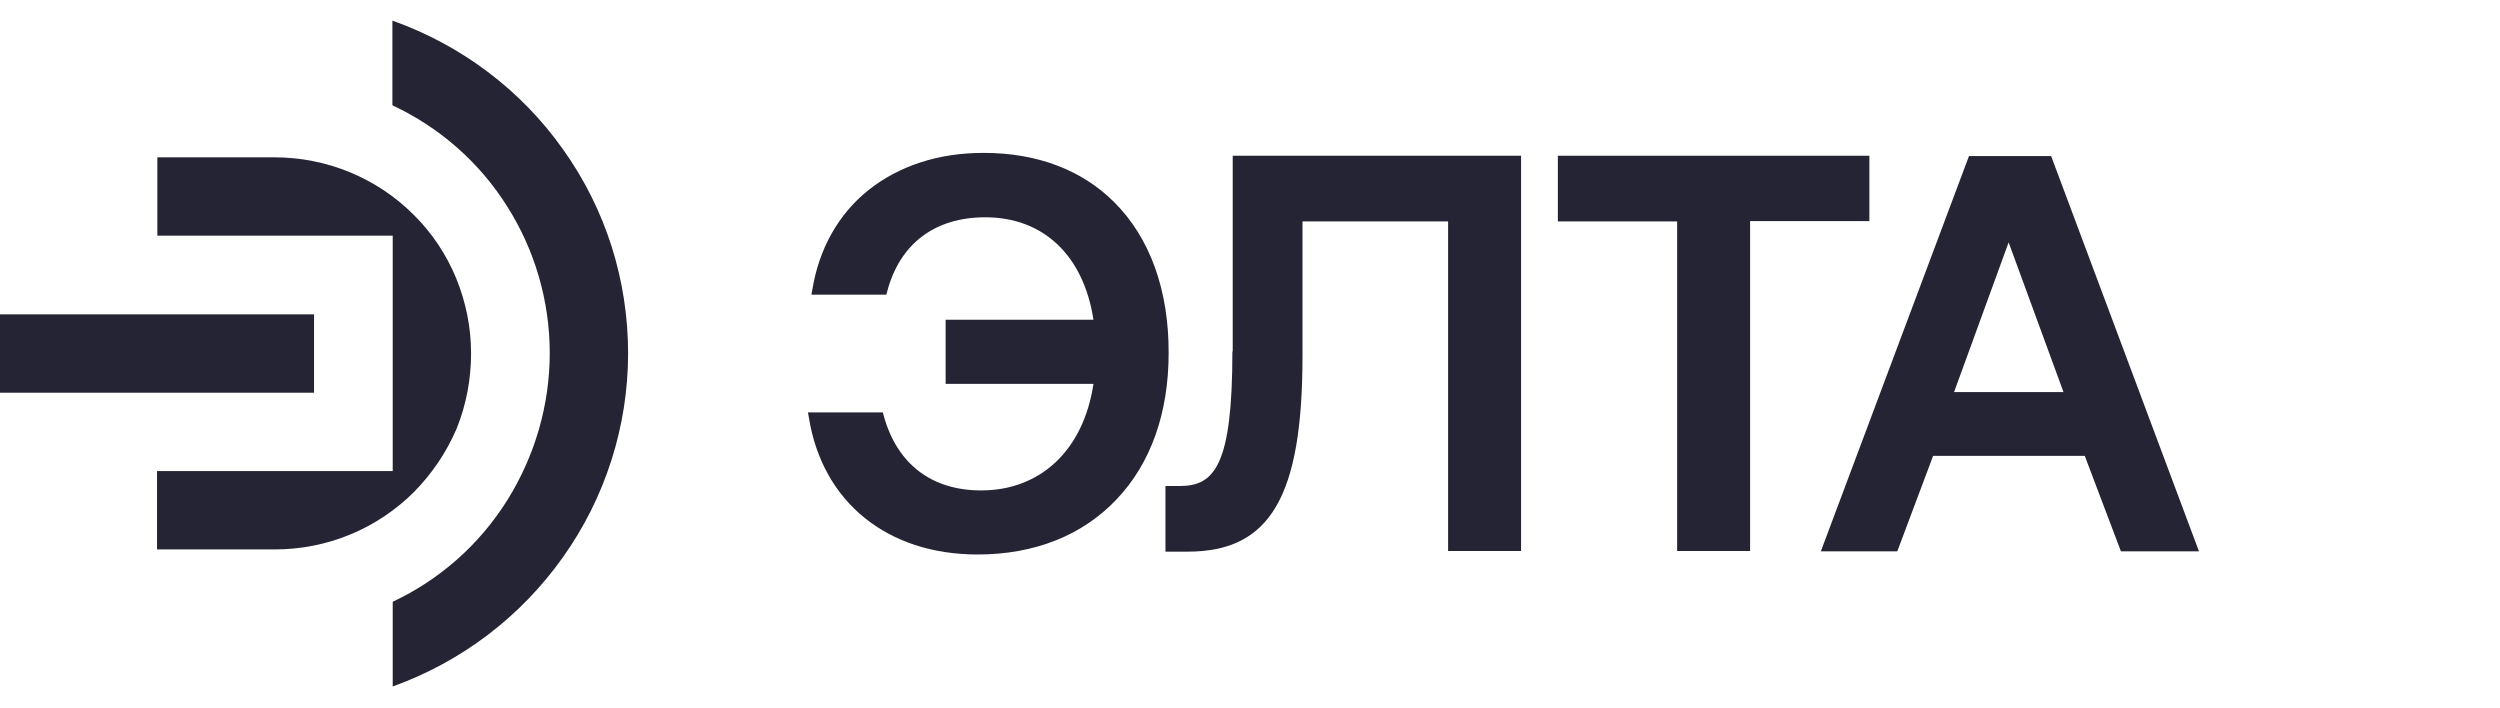
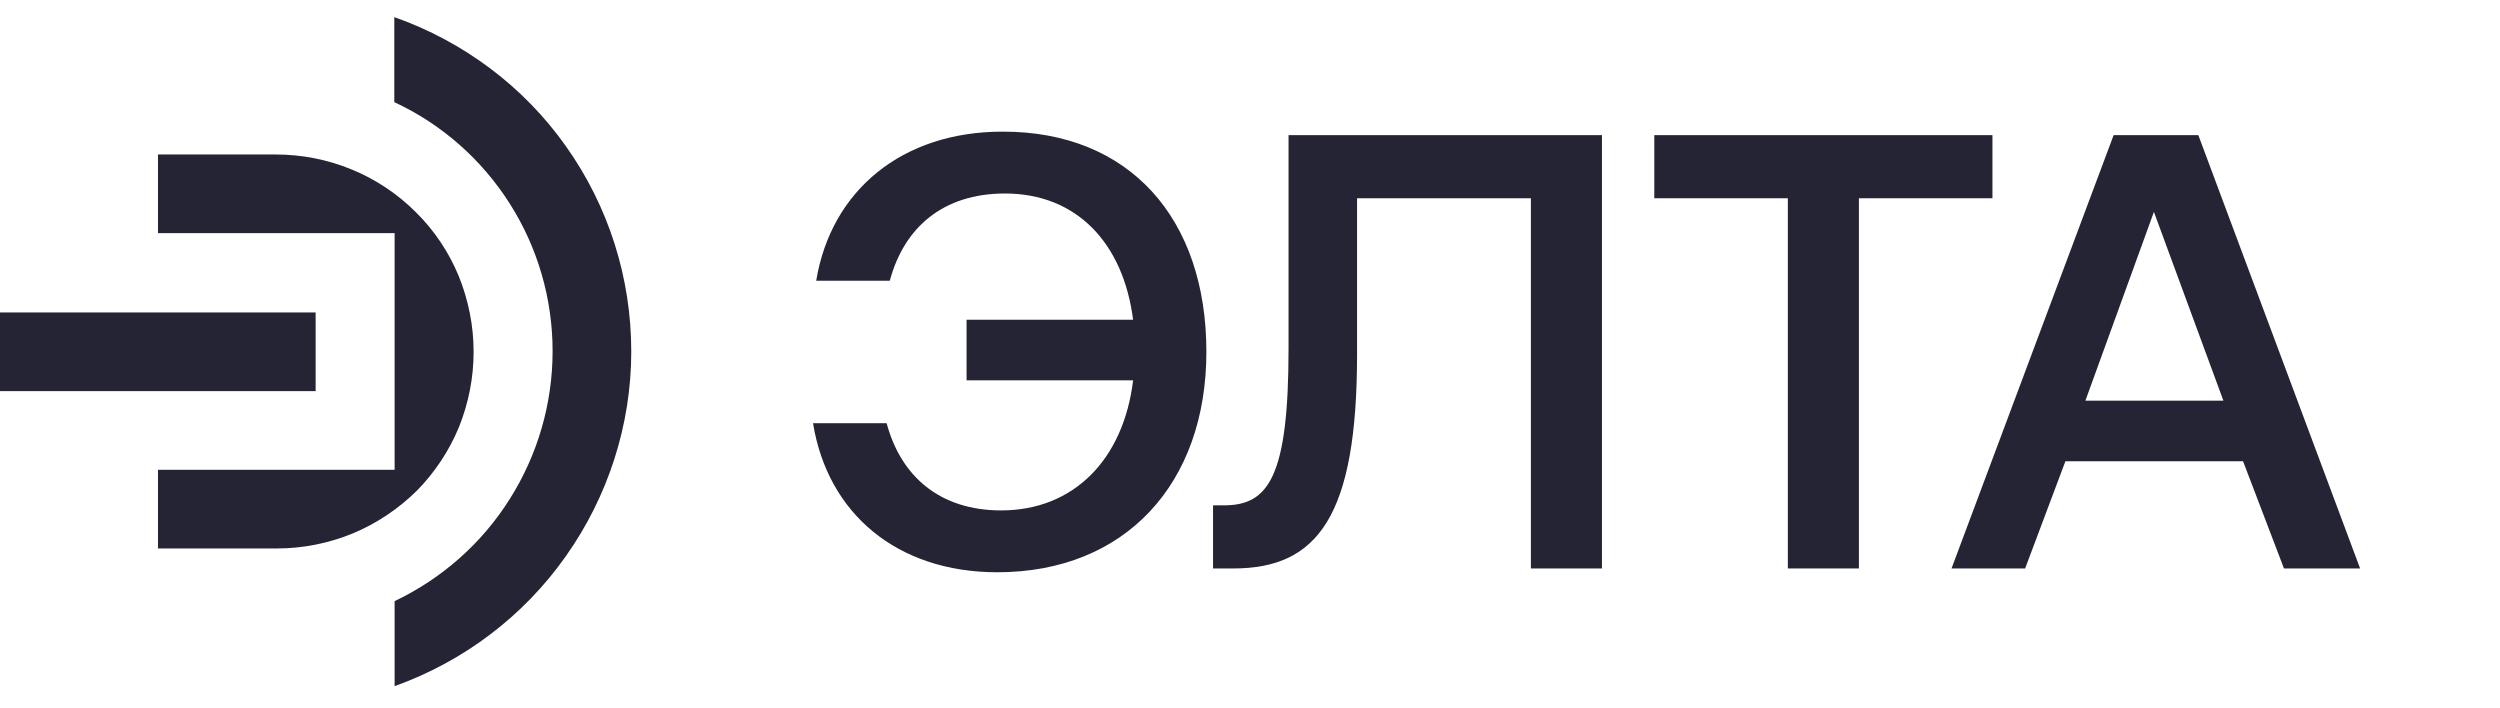
<svg xmlns="http://www.w3.org/2000/svg" version="1.1" id="Layer_1" x="0px" y="0px" viewBox="0 0 788.1 222.9" style="enable-background:new 0 0 788.1 222.9;" xml:space="preserve">
  <style type="text/css">
	.st0{fill:#242435;}
</style>
  <g>
-     <path class="st0" d="M351.2,63.7c-10.2-10.2-24.4-15.5-41-15.5c-0.1,0-0.2,0-0.3,0c-14.1,0-26.5,4.1-36.1,11.7   c-9.5,7.6-15.6,18.5-17.7,31.3l-0.3,1.7h23.6l0.3-1.1c4-15,15-23.3,30.9-23.3c18.3,0,31,12,34.1,32.3h-46.6V121h46.6   c-3.1,20.8-16.6,33.6-35.4,33.6c-15.6,0-26.5-8.3-30.7-23.5l-0.3-1.1h-23.6l0.3,1.7c4.3,26.6,24.7,43.1,53.2,43.1   c18,0,33.2-6.1,43.9-17.5c10.7-11.3,16.3-27.2,16.3-45.9C368.5,91.5,362.5,74.9,351.2,63.7z" />
-     <path class="st0" d="M388.5,110.8c0,35.8-5.6,42.4-16.5,42.4h-4.6v20.7h7c26,0,36.2-17.3,36.2-61.7V69.8h45.9v103.9h23V49.1h-90.9   V110.8z" />
-     <polygon class="st0" points="589.3,49.1 491.1,49.1 491.1,69.8 528.7,69.8 528.7,173.7 551.7,173.7 551.7,69.7 589.3,69.7  " />
-     <path class="st0" d="M646.6,49.2h-25.9l-46.7,124.6h24.1l11.3-30.1h47.8l11.4,30.1h24.6L646.6,49.2z M650.5,123.6H616l17.2-47.2   L650.5,123.6z" />
-     <path class="st0" d="M123.7,6.5v26.7c14.8,6.9,27.5,18,36.2,31.9c8.7,13.7,13.4,29.8,13.4,46.2c0,16.4-4.7,32.5-13.4,46.4   c-8.7,13.9-21.2,25-36.1,32v26.7c21.7-7.8,40.4-22,53.7-40.8c13.3-18.7,20.5-41.2,20.5-64.2c0-23-7-45.4-20.5-64.3   C164.3,28.4,145.4,14.2,123.7,6.5z" />
-     <rect y="99.1" class="st0" width="99" height="24.7" />
-     <path class="st0" d="M144,135c3-7.5,4.5-15.5,4.5-23.6c0-8.1-1.6-16.1-4.7-23.7c-3.1-7.5-7.7-14.4-13.4-20   c-5.8-5.8-12.6-10.3-20.1-13.4c-7.5-3.1-15.6-4.7-23.7-4.7h-37v24.7h74.2v74.2H49.5v24.7h37.2c8.1,0,16.2-1.6,23.7-4.7   s14.4-7.7,20.1-13.4C136.3,149.2,140.8,142.5,144,135z" />
+     <path class="st0" d="M380.3,110.9c0,41.6-25.6,69.5-65.9,69.5c-31.6,0-53.5-18.5-58.1-47h23.2c4.5,16.8,16.8,27.5,36.1,27.5   c23,0,38.6-16.2,41.6-41h-52.5v-19.1h52.5c-3.1-24.2-17.8-39.8-40.4-39.8c-19.5,0-31.8,10.7-36.3,27.5h-23.2   c4.7-28.5,27.1-47,58.7-47C356.1,41.4,380.3,68.9,380.3,110.9z" />
+     <path class="st0" d="M382.4,179.2v-19.9h3.5c14,0,20.3-9,20.3-49.4V42.6H505v136.6h-22.4V62.5h-54.8v49.2c0,50.9-12.3,67.5-39,67.5   H382.4z" />
+     <path class="st0" d="M521.4,42.6h106.7v19.9h-42.1v116.7h-22.4V62.5h-42.1V42.6z" />
+     <path class="st0" d="M615.2,179.2l51.1-136.6h26.7L744,179.2h-24l-12.9-33.8h-56l-12.7,33.8H615.2z M657.4,126.3h43.5L679,66.8   L657.4,126.3z" />
+   </g>
+   <g>
+     <path class="st0" d="M124.3,5.4v26.8c14.9,6.9,27.6,18.1,36.4,32c8.8,13.8,13.5,30,13.5,46.5c0,16.5-4.7,32.7-13.5,46.6   c-8.8,14-21.4,25.1-36.3,32.2v26.8c21.8-7.8,40.7-22.1,54-41c13.3-18.8,20.6-41.4,20.6-64.5c0-23.1-7.1-45.7-20.6-64.7   C165.2,27.4,146.2,13.1,124.3,5.4z" />
+     <rect y="98.5" class="st0" width="99.5" height="24.8" />
+     <path class="st0" d="M144.7,134.6c3-7.5,4.6-15.5,4.6-23.7c0-8.2-1.6-16.2-4.7-23.9c-3.1-7.5-7.7-14.4-13.5-20.1   c-5.8-5.8-12.7-10.4-20.3-13.5c-7.5-3.1-15.7-4.7-23.9-4.7H49.8v24.8h74.6v74.6H49.8v24.8h37.4c8.2,0,16.3-1.6,23.9-4.7   c7.5-3.1,14.4-7.7,20.3-13.5C137.1,148.9,141.6,142.1,144.7,134.6z" />
  </g>
</svg>
